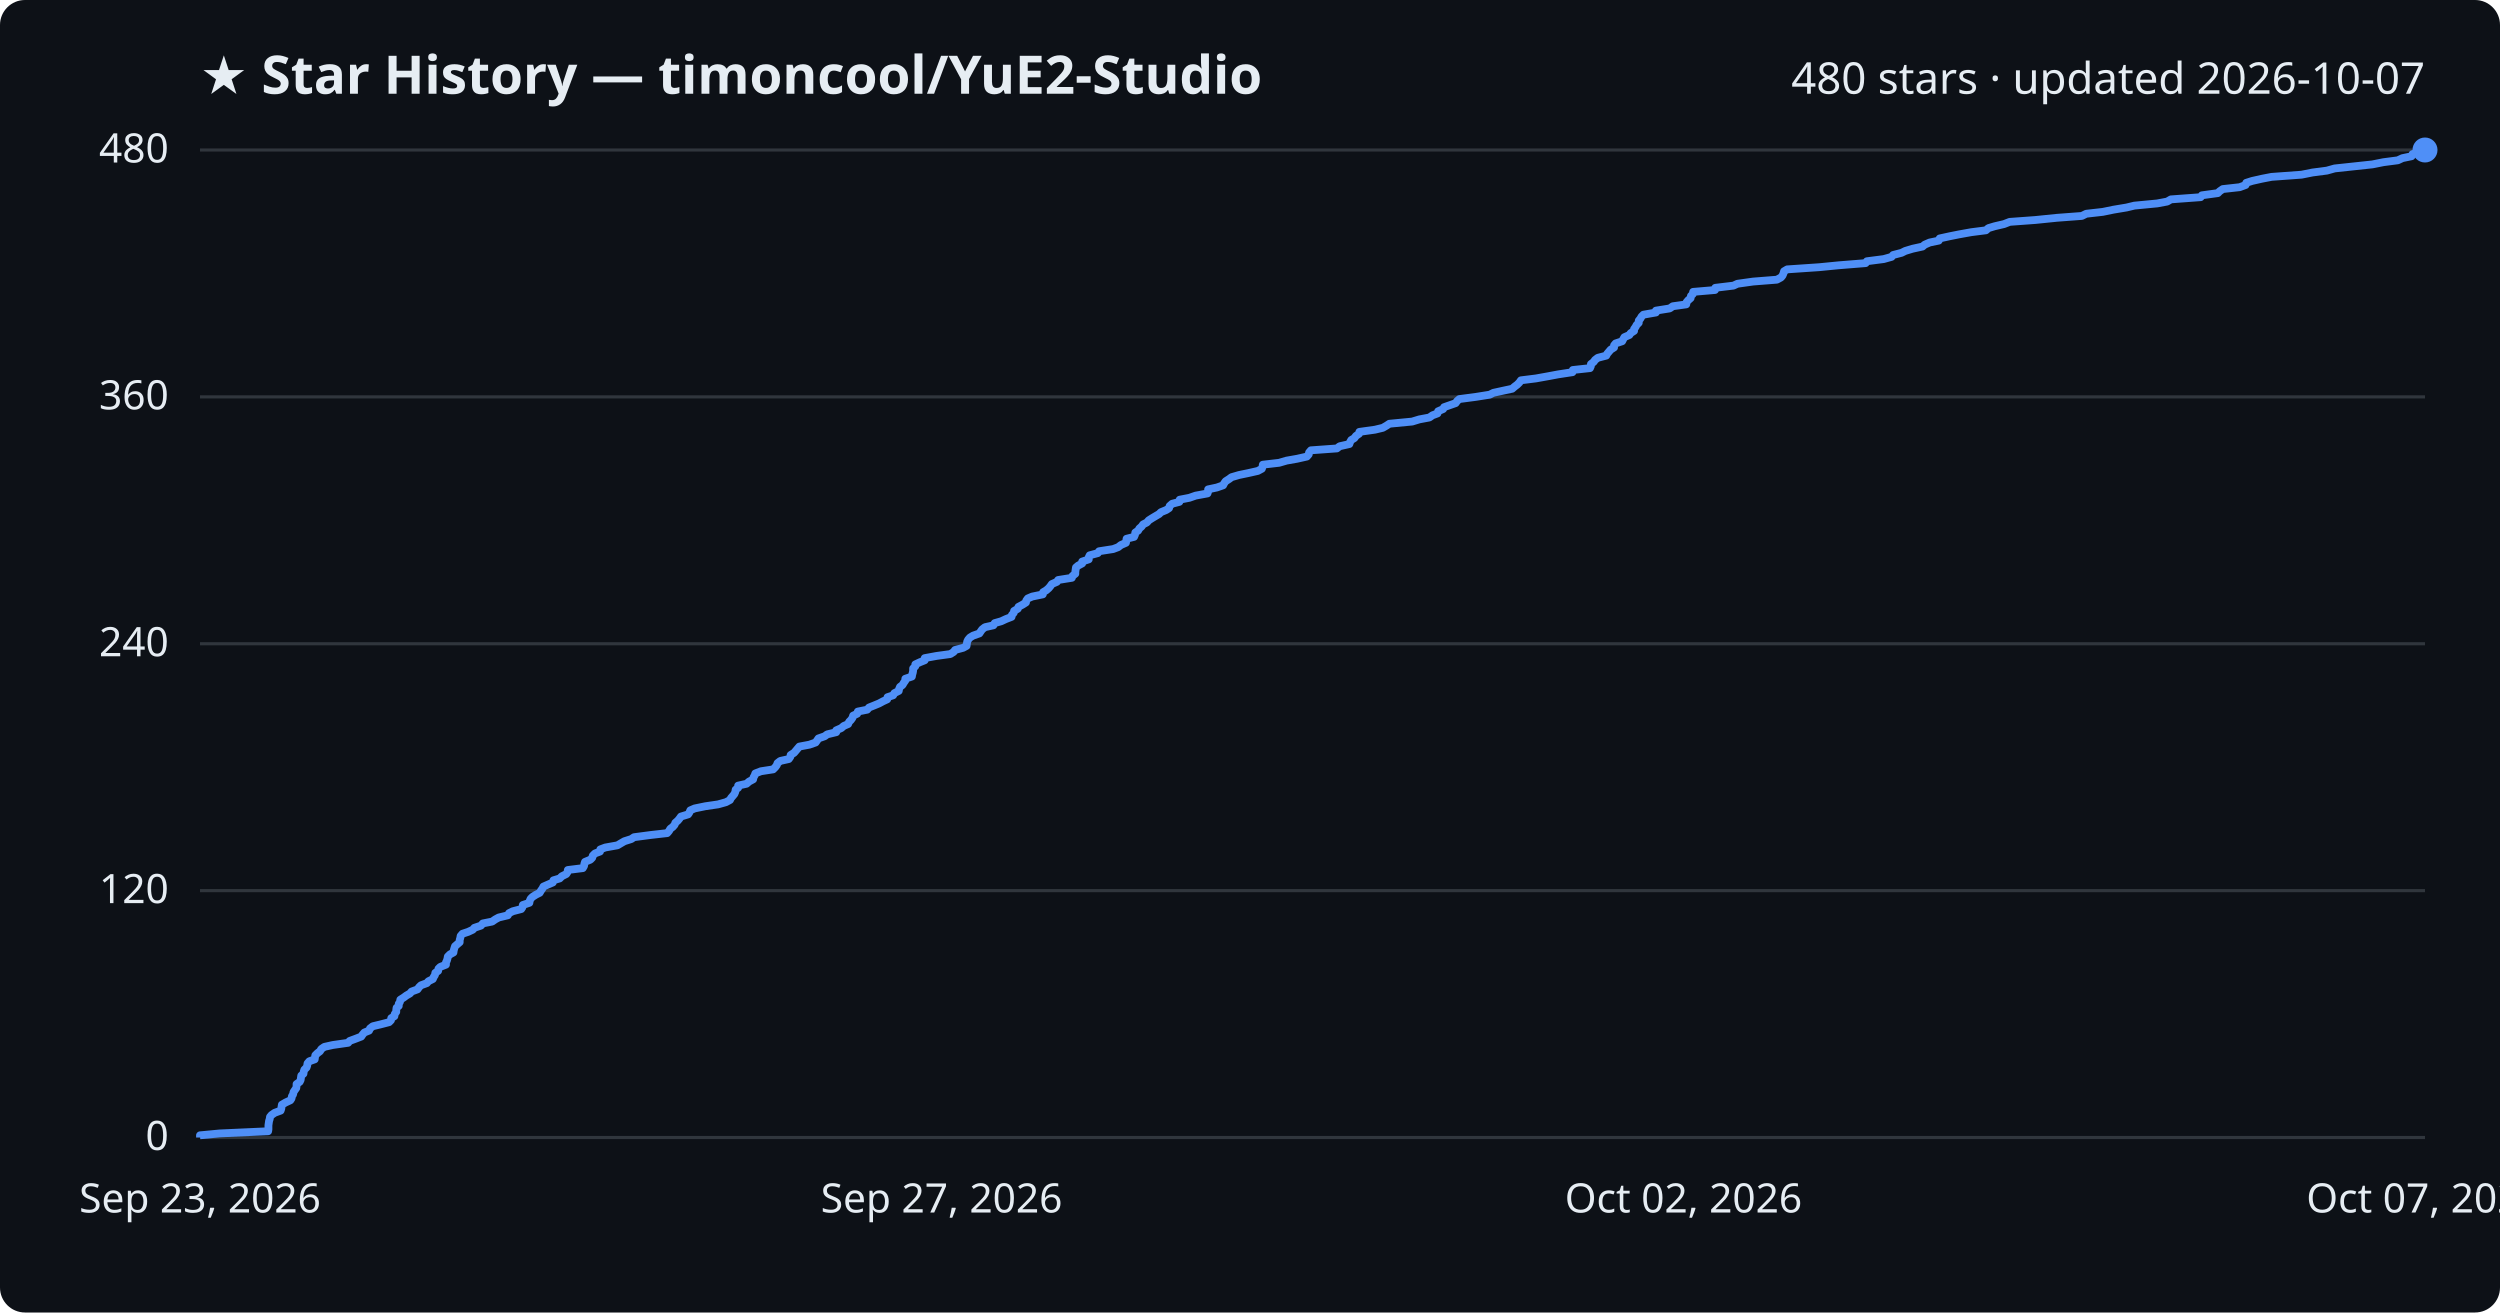
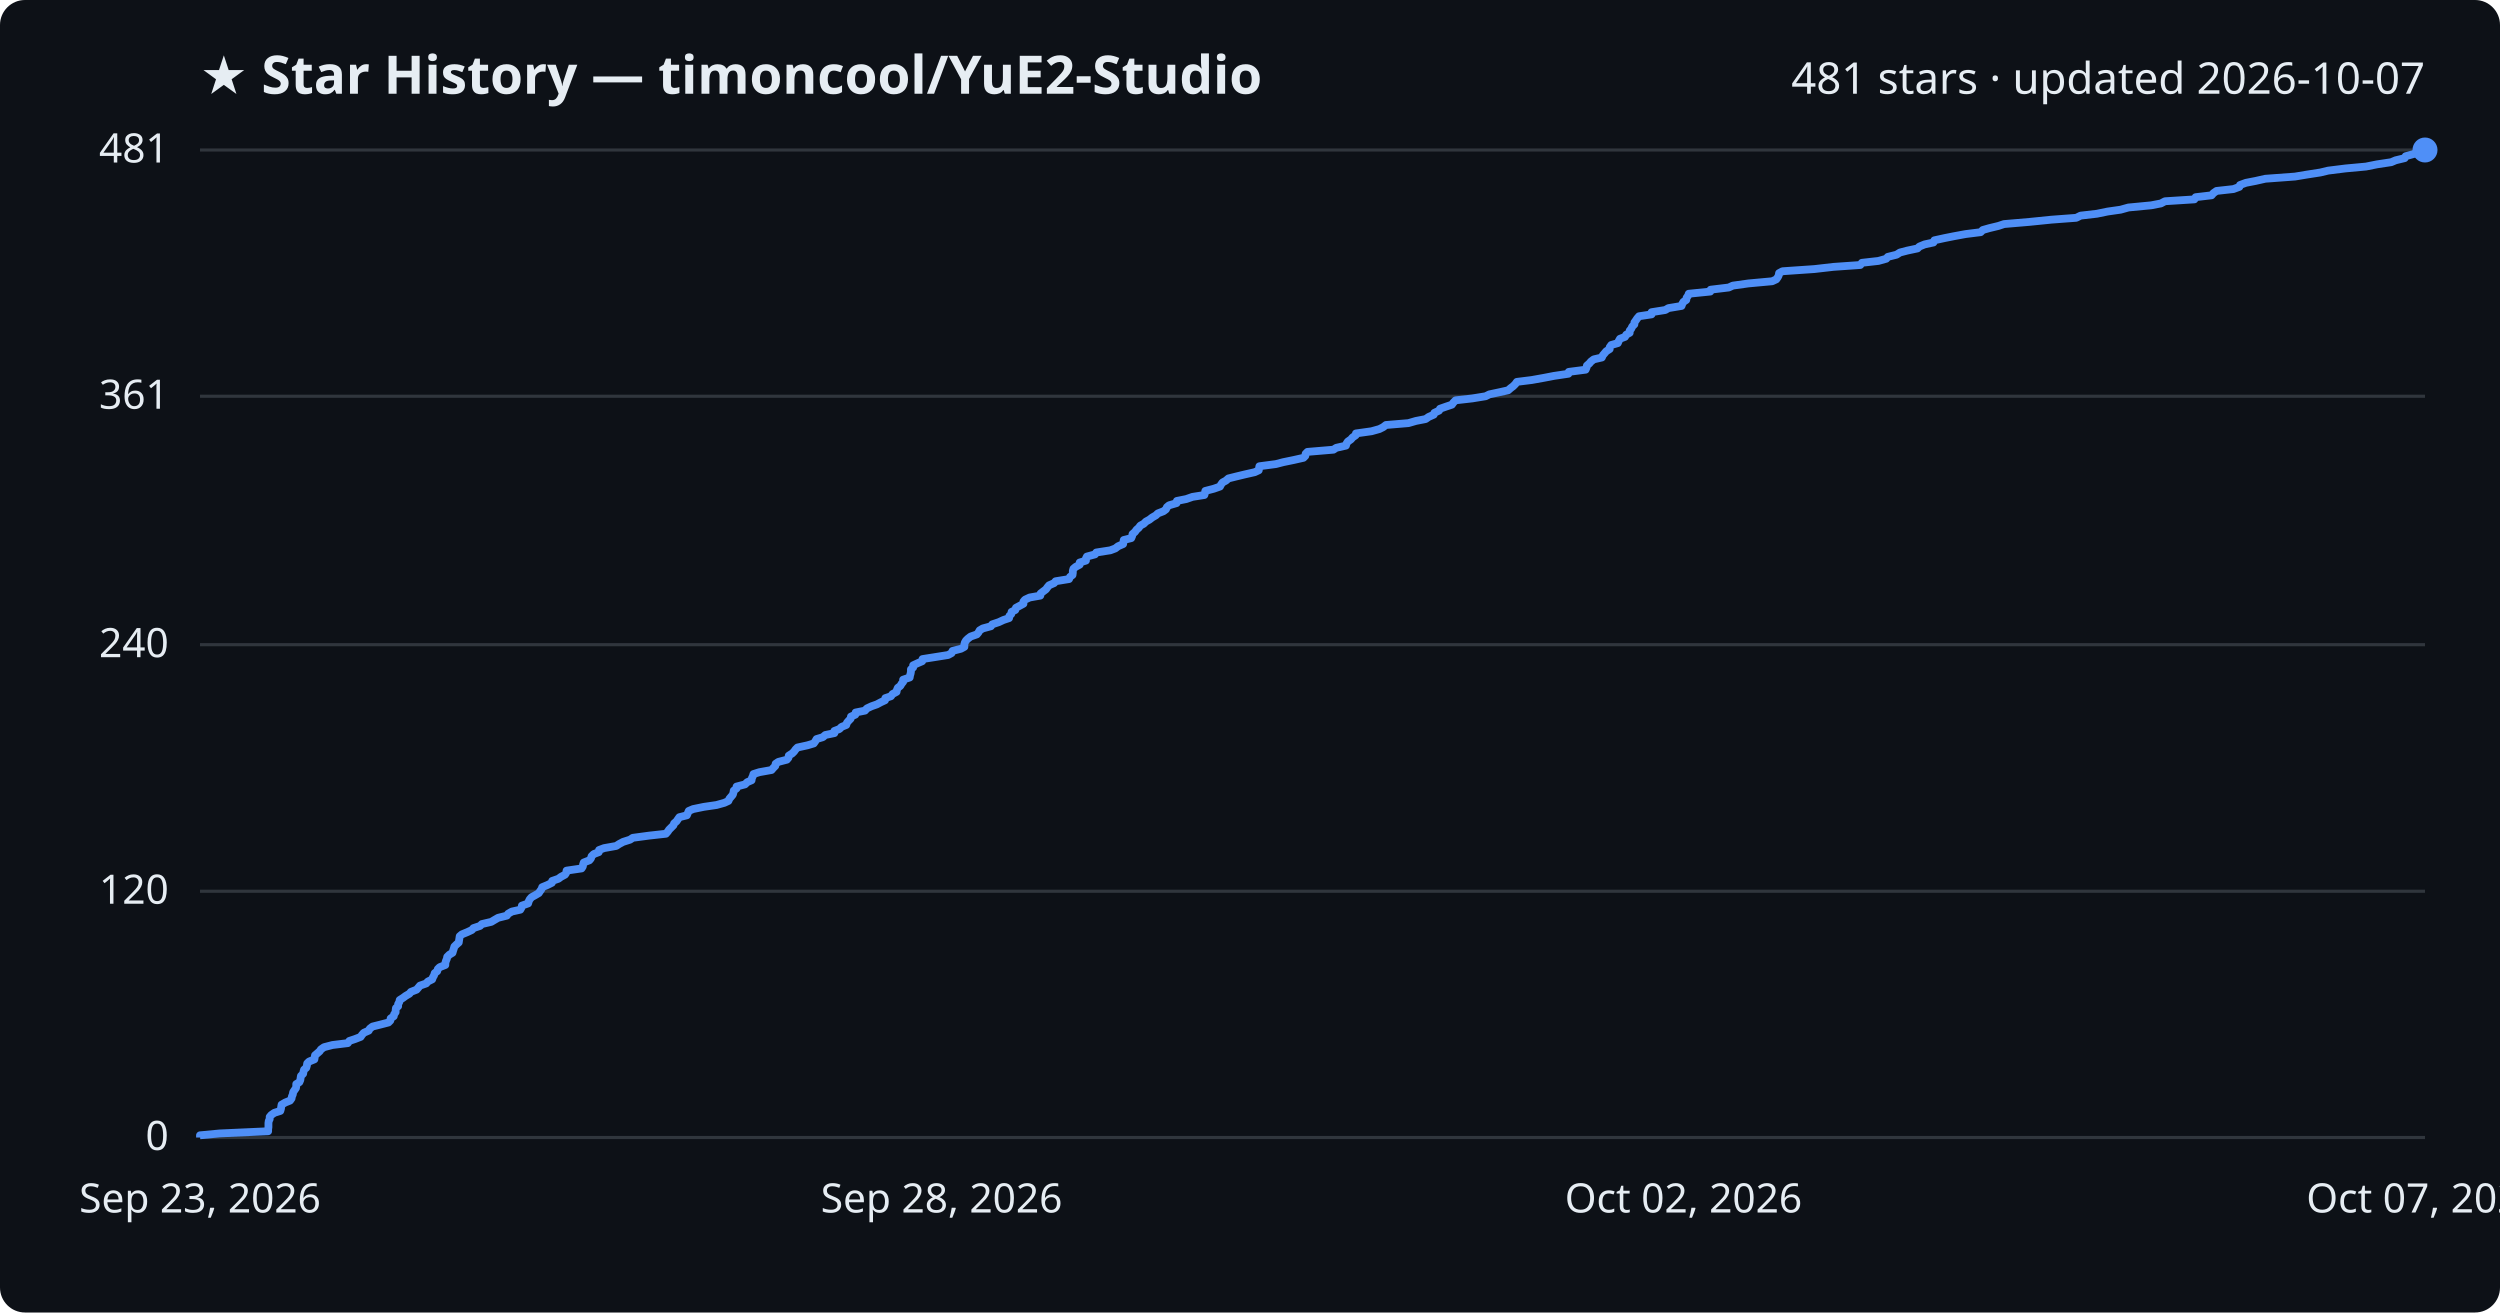
<svg xmlns="http://www.w3.org/2000/svg" viewBox="0 0 800 420" font-family="Segoe UI, sans-serif">
  <rect width="800" height="420" fill="#0d1117" rx="8" />
  <text x="64" y="30" fill="#e6edf3" font-size="17" font-weight="700">★ Star History — timoncool/YuE2-Studio</text>
-   <text x="776" y="30" fill="#e6edf3" font-size="14" text-anchor="end">480 stars · updated 2026-10-07</text>
+   <text x="776" y="30" fill="#e6edf3" font-size="14" text-anchor="end">481 stars · updated 2026-10-07</text>
  <line x1="64" y1="364.0" x2="776" y2="364.0" stroke="#30363d" stroke-width="1" />
  <text x="54" y="368.0" fill="#e6edf3" font-size="13" text-anchor="end">0</text>
-   <line x1="64" y1="285.0" x2="776" y2="285.0" stroke="#30363d" stroke-width="1" />
-   <text x="54" y="289.0" fill="#e6edf3" font-size="13" text-anchor="end">120</text>
-   <line x1="64" y1="206.0" x2="776" y2="206.0" stroke="#30363d" stroke-width="1" />
-   <text x="54" y="210.0" fill="#e6edf3" font-size="13" text-anchor="end">240</text>
-   <line x1="64" y1="127.0" x2="776" y2="127.0" stroke="#30363d" stroke-width="1" />
-   <text x="54" y="131.0" fill="#e6edf3" font-size="13" text-anchor="end">360</text>
+   <line x1="64" y1="285.2" x2="776" y2="285.2" stroke="#30363d" stroke-width="1" />
+   <text x="54" y="289.2" fill="#e6edf3" font-size="13" text-anchor="end">120</text>
+   <line x1="64" y1="206.3" x2="776" y2="206.3" stroke="#30363d" stroke-width="1" />
+   <text x="54" y="210.3" fill="#e6edf3" font-size="13" text-anchor="end">240</text>
+   <line x1="64" y1="126.8" x2="776" y2="126.8" stroke="#30363d" stroke-width="1" />
+   <text x="54" y="130.8" fill="#e6edf3" font-size="13" text-anchor="end">361</text>
  <line x1="64" y1="48.0" x2="776" y2="48.0" stroke="#30363d" stroke-width="1" />
-   <text x="54" y="52.0" fill="#e6edf3" font-size="13" text-anchor="end">480</text>
-   <path d="M64.0,364.0 L64.0,363.3 L70.3,362.7 L85.8,362.0 L85.9,361.4 L85.9,360.7 L85.9,360.1 L86.0,359.4 L86.1,358.7 L86.3,358.1 L86.4,357.4 L86.9,356.8 L87.9,356.1 L89.8,355.4 L90.0,354.8 L90.1,354.1 L90.2,353.5 L91.4,352.8 L92.9,352.1 L93.3,351.5 L93.4,350.8 L93.8,350.2 L93.9,349.5 L94.3,348.9 L94.8,348.2 L94.9,347.5 L94.9,346.9 L95.9,346.2 L96.2,345.6 L96.3,344.9 L96.4,344.2 L97.1,343.6 L97.2,342.9 L97.4,342.3 L98.1,341.6 L98.3,341.0 L98.4,340.3 L99.0,339.6 L100.7,339.0 L100.8,338.3 L100.9,337.7 L101.6,337.0 L102.4,336.4 L102.8,335.7 L103.8,335.0 L106.5,334.4 L111.4,333.7 L111.9,333.1 L113.8,332.4 L115.6,331.7 L116.0,331.1 L116.6,330.4 L118.1,329.8 L118.4,329.1 L119.3,328.4 L121.8,327.8 L124.5,327.1 L125.1,326.5 L125.2,325.8 L126.2,325.2 L126.3,324.5 L126.8,323.8 L126.8,323.2 L126.9,322.5 L127.6,321.9 L127.6,321.2 L128.0,320.6 L128.1,319.9 L129.2,319.2 L130.0,318.6 L131.2,317.9 L131.7,317.3 L133.6,316.6 L134.1,315.9 L134.7,315.3 L136.6,314.6 L137.1,314.0 L138.5,313.3 L138.8,312.6 L139.2,312.0 L139.3,311.3 L140.2,310.7 L140.3,310.0 L140.9,309.4 L142.7,308.7 L142.7,308.0 L143.0,307.4 L143.2,306.7 L143.3,306.1 L144.0,305.4 L145.1,304.8 L145.2,304.1 L145.4,303.4 L145.6,302.8 L146.4,302.1 L147.1,301.5 L147.1,300.8 L147.3,300.1 L147.4,299.5 L148.0,298.8 L149.8,298.2 L151.3,297.5 L151.8,296.9 L153.9,296.2 L154.5,295.5 L157.5,294.9 L158.5,294.2 L159.6,293.6 L162.5,292.9 L162.9,292.2 L164.1,291.6 L166.8,290.9 L167.2,290.3 L167.3,289.6 L169.4,288.9 L169.5,288.3 L169.8,287.6 L170.4,287.0 L171.5,286.3 L172.7,285.7 L173.1,285.0 L173.6,284.3 L173.9,283.7 L175.5,283.0 L176.9,282.4 L177.1,281.7 L179.1,281.1 L179.8,280.4 L181.2,279.7 L181.6,279.1 L181.7,278.4 L186.5,277.8 L186.9,277.1 L187.0,276.4 L187.2,275.8 L188.9,275.1 L189.5,274.5 L189.7,273.8 L190.4,273.1 L192.0,272.5 L192.1,271.8 L193.7,271.2 L197.6,270.5 L198.6,269.9 L199.8,269.2 L202.0,268.5 L202.9,267.9 L208.2,267.2 L213.5,266.6 L214.1,265.9 L214.5,265.2 L215.3,264.6 L215.9,263.9 L216.1,263.3 L216.9,262.6 L217.4,262.0 L217.9,261.3 L220.2,260.6 L220.6,260.0 L220.9,259.3 L222.3,258.7 L225.7,258.0 L229.8,257.4 L232.3,256.7 L233.6,256.0 L233.9,255.4 L234.5,254.7 L235.0,254.1 L235.3,253.4 L235.4,252.7 L236.2,252.1 L236.2,251.4 L238.9,250.8 L239.7,250.1 L241.0,249.4 L241.1,248.8 L241.5,248.1 L241.7,247.5 L243.5,246.8 L247.4,246.2 L248.1,245.5 L248.6,244.8 L248.8,244.2 L249.7,243.5 L252.4,242.9 L252.9,242.2 L253.0,241.6 L254.1,240.9 L254.7,240.2 L255.2,239.6 L255.8,238.9 L259.0,238.3 L261.0,237.6 L261.5,236.9 L261.9,236.3 L263.9,235.6 L264.7,235.0 L267.6,234.3 L267.6,233.7 L269.2,233.0 L270.0,232.3 L271.4,231.7 L271.7,231.0 L272.3,230.4 L272.8,229.7 L273.0,229.0 L274.3,228.4 L274.5,227.7 L277.5,227.1 L278.1,226.4 L279.6,225.8 L281.3,225.1 L282.6,224.4 L283.9,223.8 L284.0,223.1 L285.8,222.5 L286.2,221.8 L287.6,221.1 L287.7,220.5 L288.0,219.8 L288.8,219.2 L289.2,218.5 L289.7,217.8 L289.7,217.2 L291.8,216.5 L291.9,215.9 L292.1,215.2 L292.2,214.6 L292.2,213.9 L292.9,213.2 L292.9,212.6 L294.4,211.9 L295.9,211.3 L295.9,210.6 L299.7,209.9 L304.1,209.3 L305.2,208.6 L305.6,208.0 L308.2,207.3 L309.3,206.7 L309.4,206.0 L309.5,205.3 L309.8,204.7 L310.4,204.0 L311.4,203.4 L313.4,202.7 L313.8,202.1 L314.3,201.4 L315.2,200.7 L317.9,200.1 L318.3,199.4 L320.4,198.8 L321.9,198.1 L323.7,197.4 L323.8,196.8 L324.4,196.1 L324.5,195.5 L325.7,194.8 L325.9,194.2 L327.2,193.5 L328.3,192.8 L328.4,192.2 L328.9,191.5 L330.3,190.9 L333.7,190.2 L333.8,189.5 L334.8,188.9 L335.6,188.2 L336.1,187.6 L336.6,186.9 L338.2,186.2 L338.6,185.6 L343.0,184.9 L343.2,184.3 L344.1,183.6 L344.1,183.0 L344.2,182.3 L344.3,181.6 L345.0,181.0 L346.3,180.3 L346.3,179.7 L348.4,179.0 L348.4,178.3 L348.7,177.7 L351.3,177.0 L351.7,176.4 L356.2,175.7 L357.8,175.1 L358.7,174.4 L360.3,173.7 L360.4,173.1 L360.5,172.4 L362.9,171.8 L363.2,171.1 L363.3,170.4 L364.2,169.8 L364.6,169.1 L365.3,168.5 L365.8,167.8 L367.0,167.2 L367.6,166.5 L368.7,165.8 L369.7,165.2 L370.9,164.5 L371.5,163.9 L373.2,163.2 L374.1,162.6 L374.3,161.9 L375.1,161.2 L377.4,160.6 L377.5,159.9 L380.6,159.3 L382.6,158.6 L386.4,157.9 L386.6,157.3 L386.6,156.6 L389.4,156.0 L391.4,155.3 L391.7,154.7 L392.2,154.0 L393.3,153.3 L394.1,152.7 L396.5,152.0 L399.4,151.4 L402.5,150.7 L403.8,150.0 L404.0,149.4 L404.1,148.7 L409.3,148.1 L411.7,147.4 L415.1,146.8 L418.2,146.1 L418.8,145.4 L418.9,144.8 L419.5,144.1 L427.8,143.5 L428.7,142.8 L431.8,142.1 L432.0,141.5 L432.4,140.8 L433.4,140.2 L433.9,139.5 L434.9,138.8 L435.0,138.2 L440.0,137.5 L442.5,136.9 L443.7,136.2 L444.6,135.6 L451.9,134.9 L454.2,134.2 L457.4,133.6 L458.4,132.9 L460.0,132.3 L460.2,131.6 L461.8,130.9 L462.1,130.3 L464.1,129.6 L465.8,129.0 L466.3,128.3 L467.0,127.7 L472.3,127.0 L476.7,126.3 L477.9,125.7 L481.1,125.0 L483.9,124.4 L484.7,123.7 L485.5,123.1 L486.2,122.4 L486.7,121.7 L491.5,121.1 L495.4,120.4 L498.6,119.8 L503.2,119.1 L503.3,118.4 L508.8,117.8 L509.1,117.1 L509.1,116.5 L510.0,115.8 L510.4,115.2 L511.3,114.5 L514.0,113.8 L514.3,113.2 L514.9,112.5 L515.4,111.9 L516.5,111.2 L516.5,110.5 L517.0,109.9 L519.1,109.2 L519.4,108.6 L519.8,107.9 L521.4,107.2 L521.8,106.6 L522.9,105.9 L522.9,105.3 L523.4,104.6 L523.7,104.0 L524.4,103.3 L524.4,102.6 L524.9,102.0 L525.3,101.3 L525.9,100.7 L529.9,100.0 L529.9,99.4 L534.3,98.7 L535.3,98.0 L539.6,97.4 L539.7,96.7 L540.2,96.1 L541.0,95.4 L541.1,94.7 L541.7,94.1 L541.8,93.4 L548.8,92.8 L548.9,92.1 L554.7,91.4 L556.0,90.8 L561.0,90.1 L568.6,89.5 L569.9,88.8 L570.4,88.2 L570.7,87.5 L570.9,86.8 L571.9,86.2 L582.2,85.5 L588.3,84.9 L597.0,84.2 L597.4,83.6 L602.8,82.9 L605.3,82.2 L605.8,81.6 L608.5,80.9 L609.7,80.3 L612.0,79.6 L615.2,78.9 L615.9,78.3 L617.5,77.6 L620.4,77.0 L620.7,76.3 L623.9,75.6 L626.9,75.0 L630.8,74.3 L635.5,73.7 L636.3,73.0 L638.3,72.4 L641.3,71.7 L643.1,71.0 L651.3,70.4 L658.2,69.7 L666.2,69.1 L667.6,68.4 L672.9,67.8 L676.3,67.1 L680.5,66.4 L683.0,65.8 L690.3,65.1 L693.5,64.5 L694.7,63.8 L704.2,63.1 L704.6,62.5 L709.7,61.8 L710.3,61.2 L711.3,60.5 L716.7,59.9 L718.6,59.2 L718.8,58.5 L720.7,57.9 L723.8,57.2 L726.9,56.6 L736.5,55.9 L740.0,55.2 L744.6,54.6 L747.1,53.9 L752.7,53.3 L759.2,52.6 L762.7,51.9 L767.3,51.3 L768.8,50.6 L771.7,50.0 L772.0,49.3 L774.4,48.7 L776.0,48.0 L776.0,48.0" fill="none" stroke="#4f8ff7" stroke-width="2.5" stroke-linejoin="round" />
+   <text x="54" y="52.0" fill="#e6edf3" font-size="13" text-anchor="end">481</text>
+   <path d="M64.0,364.0 L64.0,363.3 L70.3,362.7 L85.8,362.0 L85.8,361.4 L85.9,360.7 L85.9,360.1 L85.9,359.4 L86.0,358.7 L86.3,358.1 L86.3,357.4 L86.8,356.8 L87.8,356.1 L89.7,355.5 L89.9,354.8 L90.0,354.1 L90.1,353.5 L91.3,352.8 L92.8,352.2 L93.3,351.5 L93.4,350.9 L93.7,350.2 L93.8,349.5 L94.2,348.9 L94.7,348.2 L94.8,347.6 L94.8,346.9 L95.8,346.3 L96.1,345.6 L96.2,344.9 L96.3,344.3 L97.0,343.6 L97.1,343.0 L97.3,342.3 L98.0,341.7 L98.2,341.0 L98.3,340.3 L98.9,339.7 L100.6,339.0 L100.7,338.4 L100.8,337.7 L101.5,337.1 L102.3,336.4 L102.7,335.8 L103.7,335.1 L106.4,334.4 L111.3,333.8 L111.8,333.1 L113.6,332.5 L115.4,331.8 L115.8,331.2 L116.4,330.5 L118.0,329.8 L118.3,329.2 L119.2,328.5 L121.6,327.9 L124.3,327.2 L124.9,326.6 L125.0,325.9 L126.0,325.2 L126.1,324.6 L126.6,323.9 L126.6,323.3 L126.7,322.6 L127.4,322.0 L127.4,321.3 L127.8,320.6 L127.9,320.0 L129.0,319.3 L129.8,318.7 L131.0,318.0 L131.5,317.4 L133.3,316.7 L133.9,316.0 L134.4,315.4 L136.4,314.7 L136.9,314.1 L138.3,313.4 L138.5,312.8 L138.9,312.1 L139.1,311.4 L139.9,310.8 L140.1,310.1 L140.7,309.5 L142.5,308.8 L142.5,308.2 L142.7,307.5 L143.0,306.8 L143.1,306.2 L143.8,305.5 L144.8,304.9 L145.0,304.2 L145.2,303.6 L145.4,302.9 L146.1,302.2 L146.8,301.6 L146.9,300.9 L147.0,300.3 L147.1,299.6 L147.8,299.0 L149.5,298.3 L151.0,297.6 L151.5,297.0 L153.6,296.3 L154.2,295.7 L157.2,295.0 L158.2,294.4 L159.4,293.7 L162.2,293.0 L162.6,292.4 L163.8,291.7 L166.5,291.1 L166.9,290.4 L167.0,289.8 L169.0,289.1 L169.2,288.4 L169.5,287.8 L170.1,287.1 L171.2,286.5 L172.4,285.8 L172.8,285.2 L173.3,284.5 L173.5,283.9 L175.2,283.2 L176.6,282.5 L176.7,281.9 L178.7,281.2 L179.5,280.6 L180.8,279.9 L181.2,279.3 L181.3,278.6 L186.1,277.9 L186.5,277.3 L186.6,276.6 L186.8,276.0 L188.6,275.3 L189.1,274.7 L189.3,274.0 L190.0,273.3 L191.6,272.7 L191.7,272.0 L193.3,271.4 L197.2,270.7 L198.1,270.1 L199.4,269.4 L201.6,268.7 L202.5,268.1 L207.7,267.4 L213.1,266.8 L213.7,266.1 L214.1,265.5 L214.8,264.8 L215.5,264.1 L215.7,263.5 L216.5,262.8 L216.9,262.2 L217.4,261.5 L219.8,260.9 L220.1,260.2 L220.4,259.5 L221.8,258.9 L225.2,258.2 L229.3,257.6 L231.8,256.9 L233.1,256.3 L233.4,255.6 L234.0,254.9 L234.5,254.3 L234.7,253.6 L234.8,253.0 L235.7,252.3 L235.7,251.7 L238.4,251.0 L239.1,250.3 L240.5,249.7 L240.6,249.0 L240.9,248.4 L241.1,247.7 L243.0,247.1 L246.9,246.4 L247.5,245.7 L248.1,245.1 L248.2,244.4 L249.1,243.8 L251.8,243.1 L252.3,242.5 L252.4,241.8 L253.5,241.1 L254.1,240.5 L254.6,239.8 L255.2,239.2 L258.4,238.5 L260.4,237.9 L260.9,237.2 L261.3,236.5 L263.3,235.9 L264.1,235.2 L267.0,234.6 L267.0,233.9 L268.6,233.3 L269.3,232.6 L270.8,232.0 L271.0,231.3 L271.6,230.6 L272.2,230.0 L272.3,229.3 L273.7,228.7 L273.8,228.0 L276.8,227.4 L277.4,226.7 L278.9,226.0 L280.6,225.4 L281.9,224.7 L283.2,224.1 L283.3,223.4 L285.1,222.8 L285.6,222.1 L286.9,221.4 L287.0,220.8 L287.3,220.1 L288.1,219.5 L288.5,218.8 L289.0,218.2 L289.0,217.5 L291.1,216.8 L291.2,216.2 L291.4,215.5 L291.5,214.9 L291.5,214.2 L292.2,213.6 L292.2,212.9 L293.7,212.2 L295.1,211.6 L295.2,210.9 L299.0,210.3 L303.4,209.6 L304.5,209.0 L304.8,208.3 L307.5,207.6 L308.6,207.0 L308.6,206.3 L308.7,205.7 L309.1,205.0 L309.7,204.4 L310.6,203.7 L312.6,203.0 L313.1,202.4 L313.5,201.7 L314.5,201.1 L317.1,200.4 L317.5,199.8 L319.6,199.1 L321.1,198.4 L322.9,197.8 L323.0,197.1 L323.6,196.5 L323.7,195.8 L324.9,195.2 L325.1,194.5 L326.4,193.8 L327.5,193.2 L327.5,192.5 L328.0,191.9 L329.5,191.2 L332.9,190.6 L333.0,189.9 L333.9,189.2 L334.7,188.6 L335.2,187.9 L335.7,187.3 L337.3,186.6 L337.8,186.0 L342.1,185.3 L342.4,184.6 L343.2,184.0 L343.3,183.3 L343.3,182.7 L343.5,182.0 L344.2,181.4 L345.5,180.7 L345.5,180.0 L347.5,179.4 L347.5,178.7 L347.8,178.1 L350.4,177.4 L350.8,176.8 L355.3,176.1 L356.9,175.5 L357.8,174.8 L359.4,174.1 L359.5,173.5 L359.6,172.8 L362.0,172.2 L362.3,171.5 L362.4,170.9 L363.2,170.2 L363.7,169.5 L364.4,168.9 L364.9,168.2 L366.0,167.6 L366.7,166.9 L367.8,166.3 L368.7,165.6 L369.9,164.9 L370.5,164.3 L372.3,163.6 L373.1,163.0 L373.4,162.3 L374.1,161.7 L376.5,161.0 L376.6,160.3 L379.6,159.7 L381.6,159.0 L385.4,158.4 L385.6,157.7 L385.7,157.1 L388.4,156.4 L390.4,155.7 L390.7,155.1 L391.2,154.4 L392.3,153.8 L393.1,153.1 L395.5,152.5 L398.4,151.8 L401.5,151.1 L402.8,150.5 L402.9,149.8 L403.0,149.2 L408.3,148.5 L410.6,147.9 L414.0,147.2 L417.1,146.5 L417.7,145.9 L417.8,145.2 L418.4,144.6 L426.7,143.9 L427.6,143.3 L430.7,142.6 L430.9,141.9 L431.3,141.3 L432.3,140.6 L432.8,140.0 L433.8,139.3 L433.9,138.7 L438.9,138.0 L441.4,137.3 L442.6,136.7 L443.5,136.0 L450.7,135.4 L453.1,134.7 L456.2,134.1 L457.2,133.4 L458.8,132.7 L459.0,132.1 L460.5,131.4 L460.8,130.8 L462.8,130.1 L464.6,129.5 L465.1,128.8 L465.8,128.1 L471.1,127.5 L475.4,126.8 L476.6,126.2 L479.9,125.5 L482.6,124.9 L483.4,124.2 L484.2,123.6 L484.9,122.9 L485.4,122.2 L490.2,121.6 L494.1,120.9 L497.2,120.3 L501.9,119.6 L502.0,119.0 L507.4,118.3 L507.7,117.6 L507.8,117.0 L508.6,116.3 L509.1,115.7 L510.0,115.0 L512.6,114.4 L512.9,113.7 L513.5,113.0 L514.0,112.4 L515.1,111.7 L515.1,111.1 L515.6,110.4 L517.7,109.8 L518.0,109.1 L518.4,108.4 L520.0,107.8 L520.4,107.1 L521.5,106.5 L521.5,105.8 L522.0,105.2 L522.3,104.5 L523.0,103.8 L523.0,103.2 L523.5,102.5 L523.9,101.9 L524.5,101.2 L528.5,100.6 L528.5,99.9 L532.9,99.2 L533.9,98.6 L538.1,97.9 L538.3,97.3 L538.7,96.6 L539.6,96.0 L539.7,95.3 L540.2,94.6 L540.4,94.0 L547.3,93.3 L547.4,92.7 L553.2,92.0 L554.5,91.4 L559.5,90.7 L567.1,90.0 L568.4,89.4 L568.9,88.7 L569.2,88.1 L569.3,87.4 L570.4,86.8 L580.6,86.1 L586.7,85.4 L595.3,84.8 L595.8,84.1 L601.1,83.5 L603.6,82.8 L604.1,82.2 L606.9,81.5 L608.0,80.8 L610.3,80.2 L613.6,79.5 L614.2,78.9 L615.9,78.2 L618.7,77.6 L619.0,76.9 L622.2,76.2 L625.2,75.6 L629.0,74.9 L633.8,74.3 L634.5,73.6 L636.6,73.0 L639.5,72.3 L641.3,71.7 L649.5,71.0 L656.4,70.3 L664.4,69.7 L665.8,69.0 L671.0,68.4 L674.4,67.7 L678.6,67.1 L681.1,66.4 L688.4,65.7 L691.5,65.1 L692.8,64.4 L702.2,63.8 L702.6,63.1 L707.7,62.5 L708.3,61.8 L709.3,61.1 L714.7,60.5 L716.6,59.8 L716.8,59.2 L718.7,58.5 L721.8,57.9 L724.9,57.2 L734.4,56.5 L738.0,55.9 L742.5,55.2 L745.0,54.6 L750.6,53.9 L757.1,53.3 L760.6,52.6 L765.2,51.9 L766.6,51.3 L769.5,50.6 L769.8,50.0 L772.3,49.3 L773.8,48.7 L776.0,48.0 L776.0,48.0" fill="none" stroke="#4f8ff7" stroke-width="2.5" stroke-linejoin="round" />
  <circle cx="776.0" cy="48.0" r="4" fill="#4f8ff7" />
  <text x="64.0" y="388" fill="#e6edf3" font-size="13" text-anchor="middle">Sep 23, 2026</text>
-   <text x="301.3" y="388" fill="#e6edf3" font-size="13" text-anchor="middle">Sep 27, 2026</text>
+   <text x="301.3" y="388" fill="#e6edf3" font-size="13" text-anchor="middle">Sep 28, 2026</text>
  <text x="538.7" y="388" fill="#e6edf3" font-size="13" text-anchor="middle">Oct 02, 2026</text>
  <text x="776.0" y="388" fill="#e6edf3" font-size="13" text-anchor="middle">Oct 07, 2026</text>
</svg>
